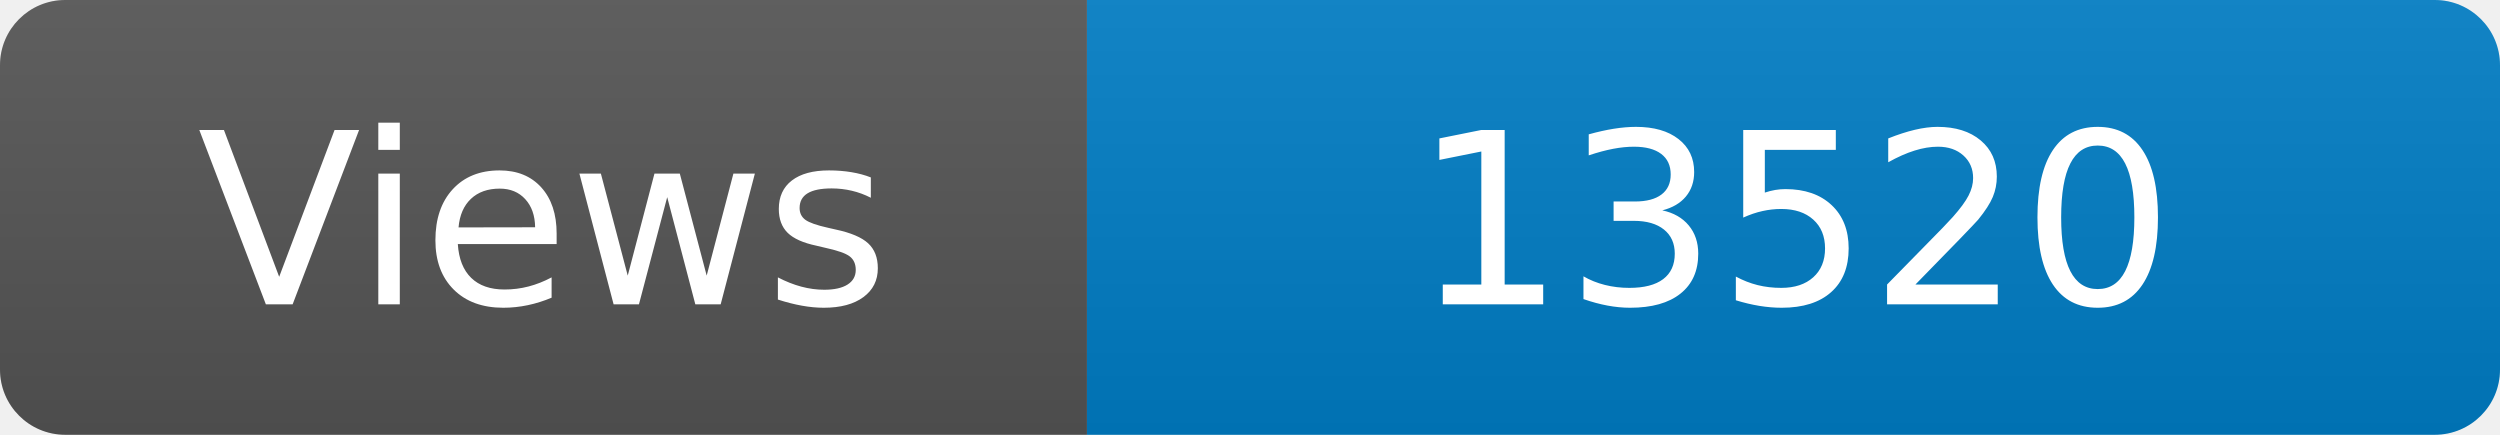
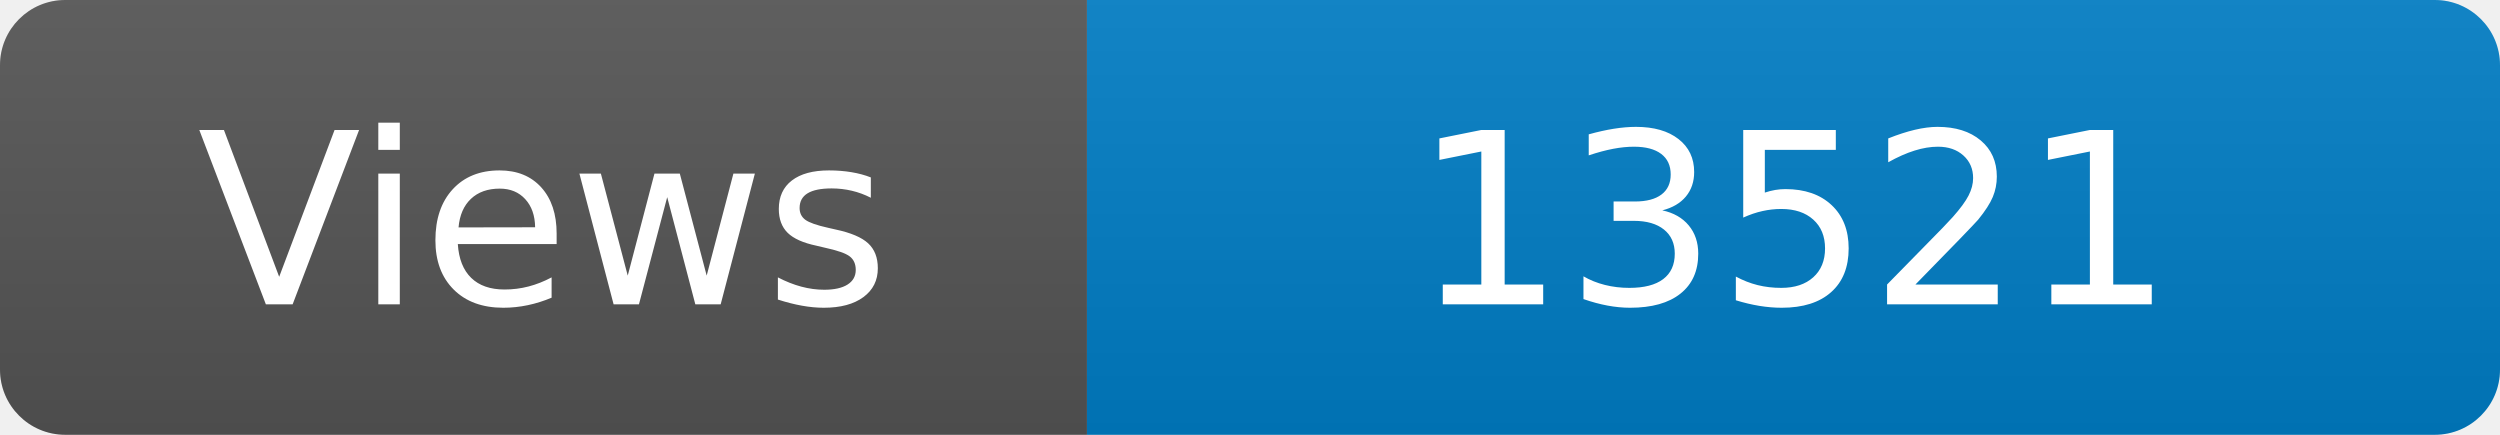
<svg xmlns="http://www.w3.org/2000/svg" width="115" height="20" role="img" aria-label="Maintained?: yes">
  <linearGradient id="s" x2="0" y2="100%">
    <stop offset="0" stop-color="#bbb" stop-opacity=".1" />
    <stop offset="1" stop-opacity=".1" />
  </linearGradient>
  <clipPath id="r">
    <rect width="115" height="20" rx="3" fill="#fff" />
  </clipPath>
  <g clip-path="url(#r)">
    <rect width="50" height="20" fill="#555" />
    <rect x="50" width="160" height="20" fill="#007ec6" />
    <rect width="115" height="20" fill="url(#s)" />
  </g>
  <g fill="#fff" text-anchor="middle" font-family="Verdana,Geneva,DejaVu Sans,sans-serif" font-size="110">
    <text x="250" y="140" transform="scale(.1)" fill="#fff">Views</text>
-     <text x="825" y="140" transform="scale(.1)" fill="#fff">13520</text>
+     <text x="825" y="140" transform="scale(.1)" fill="#fff">13521</text>
  </g>
</svg>
